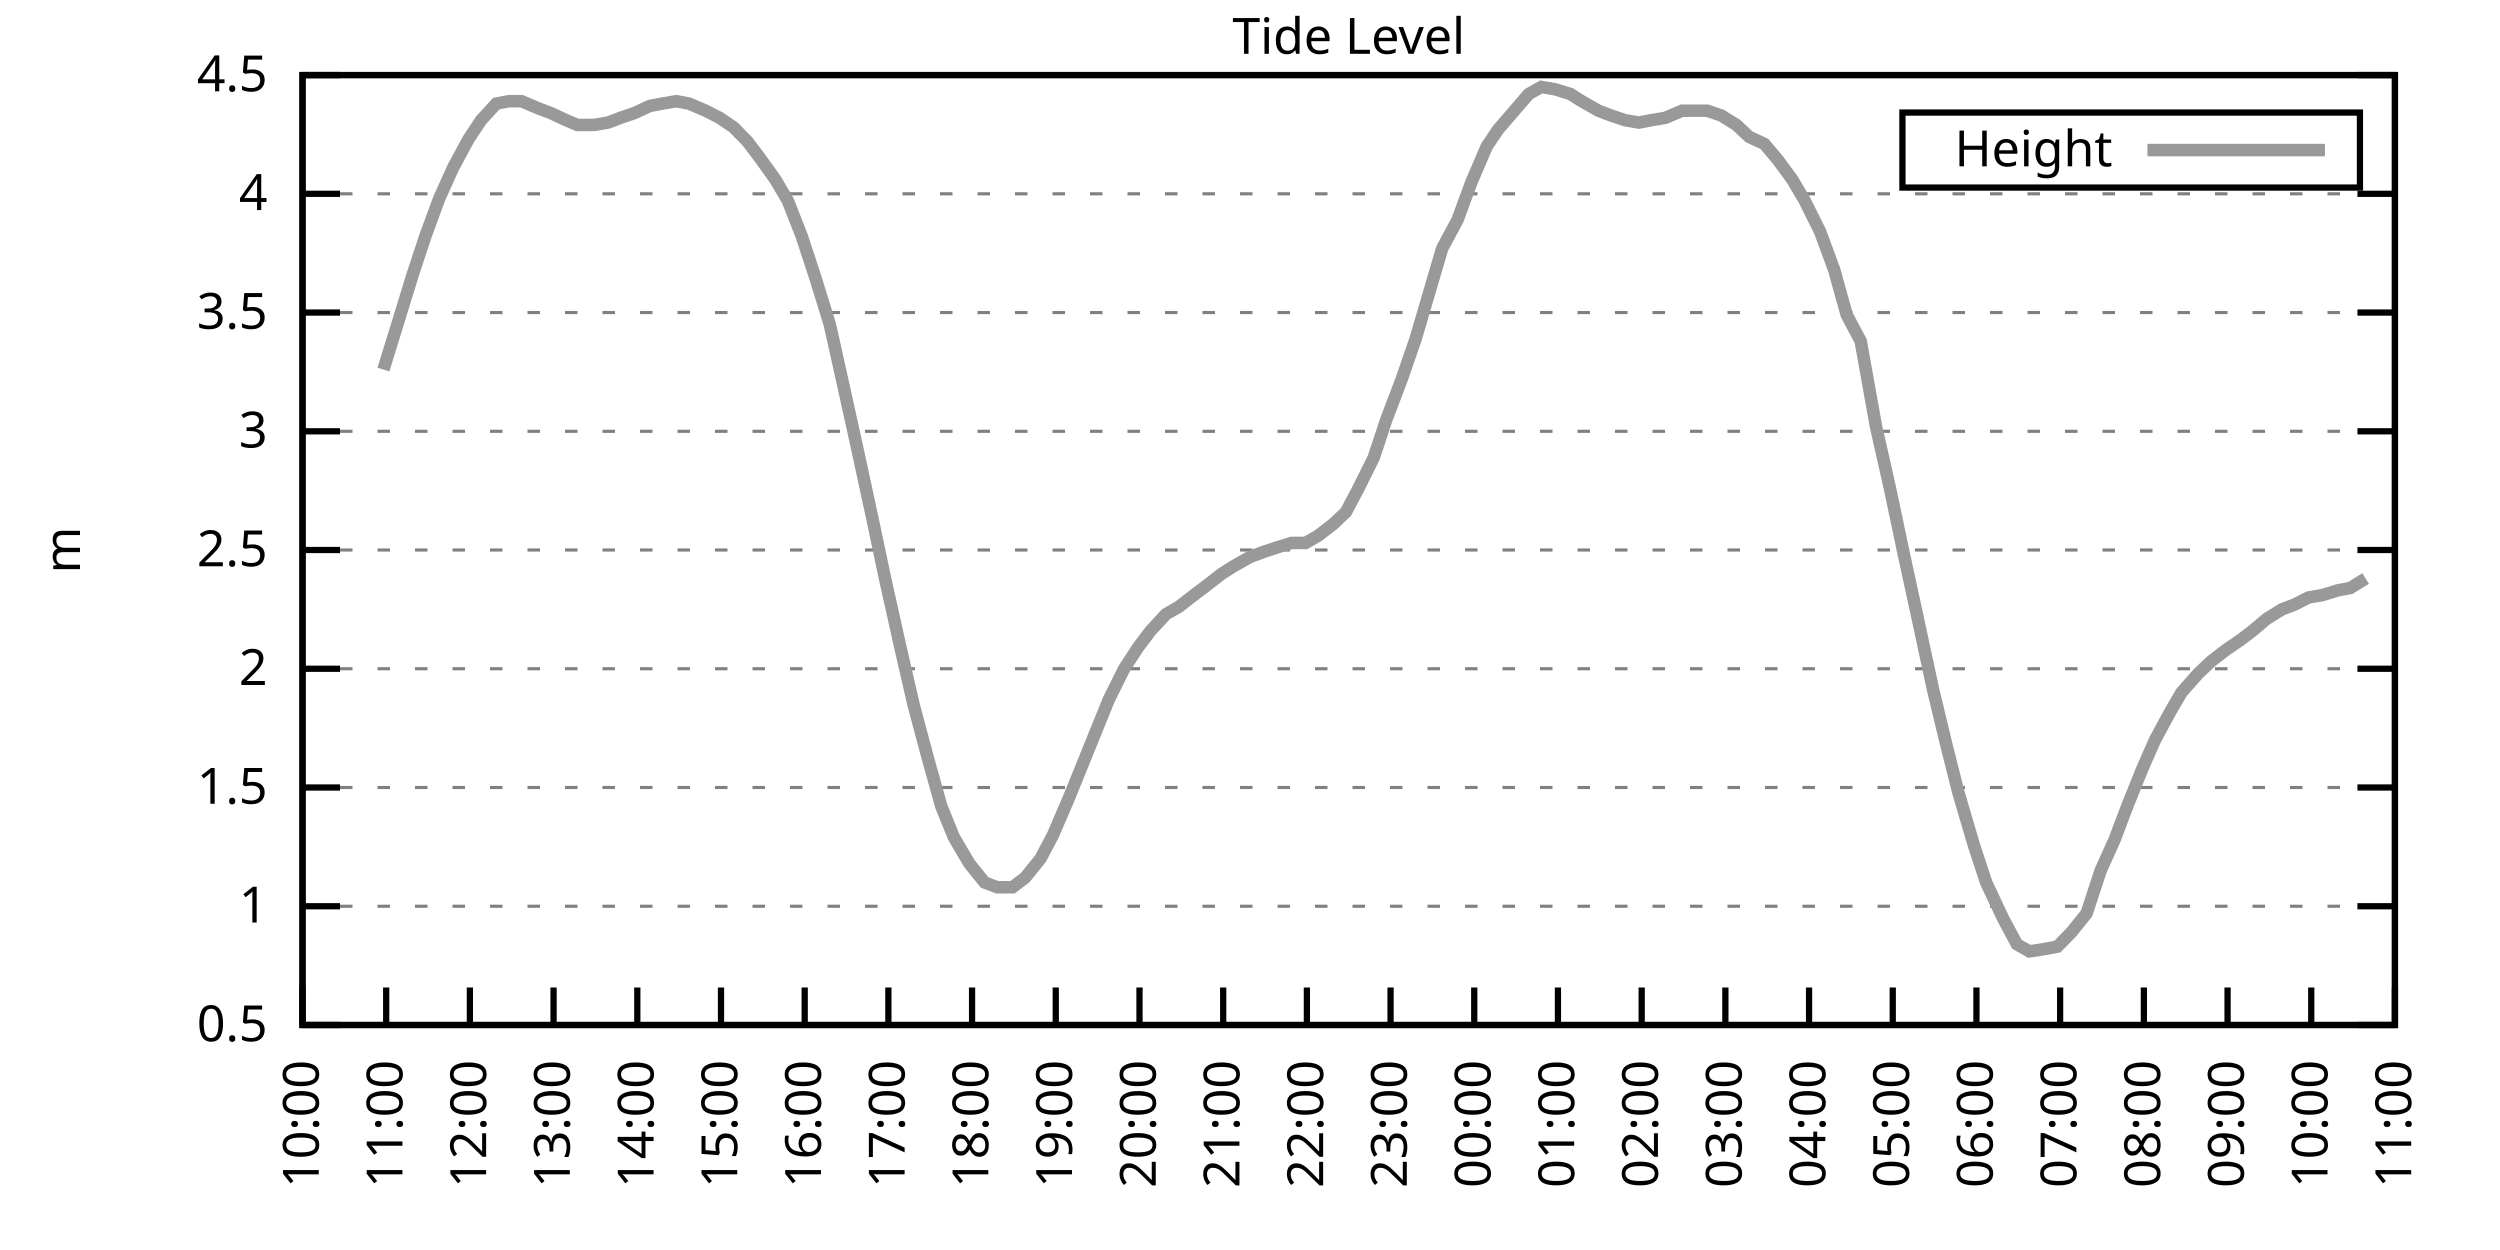
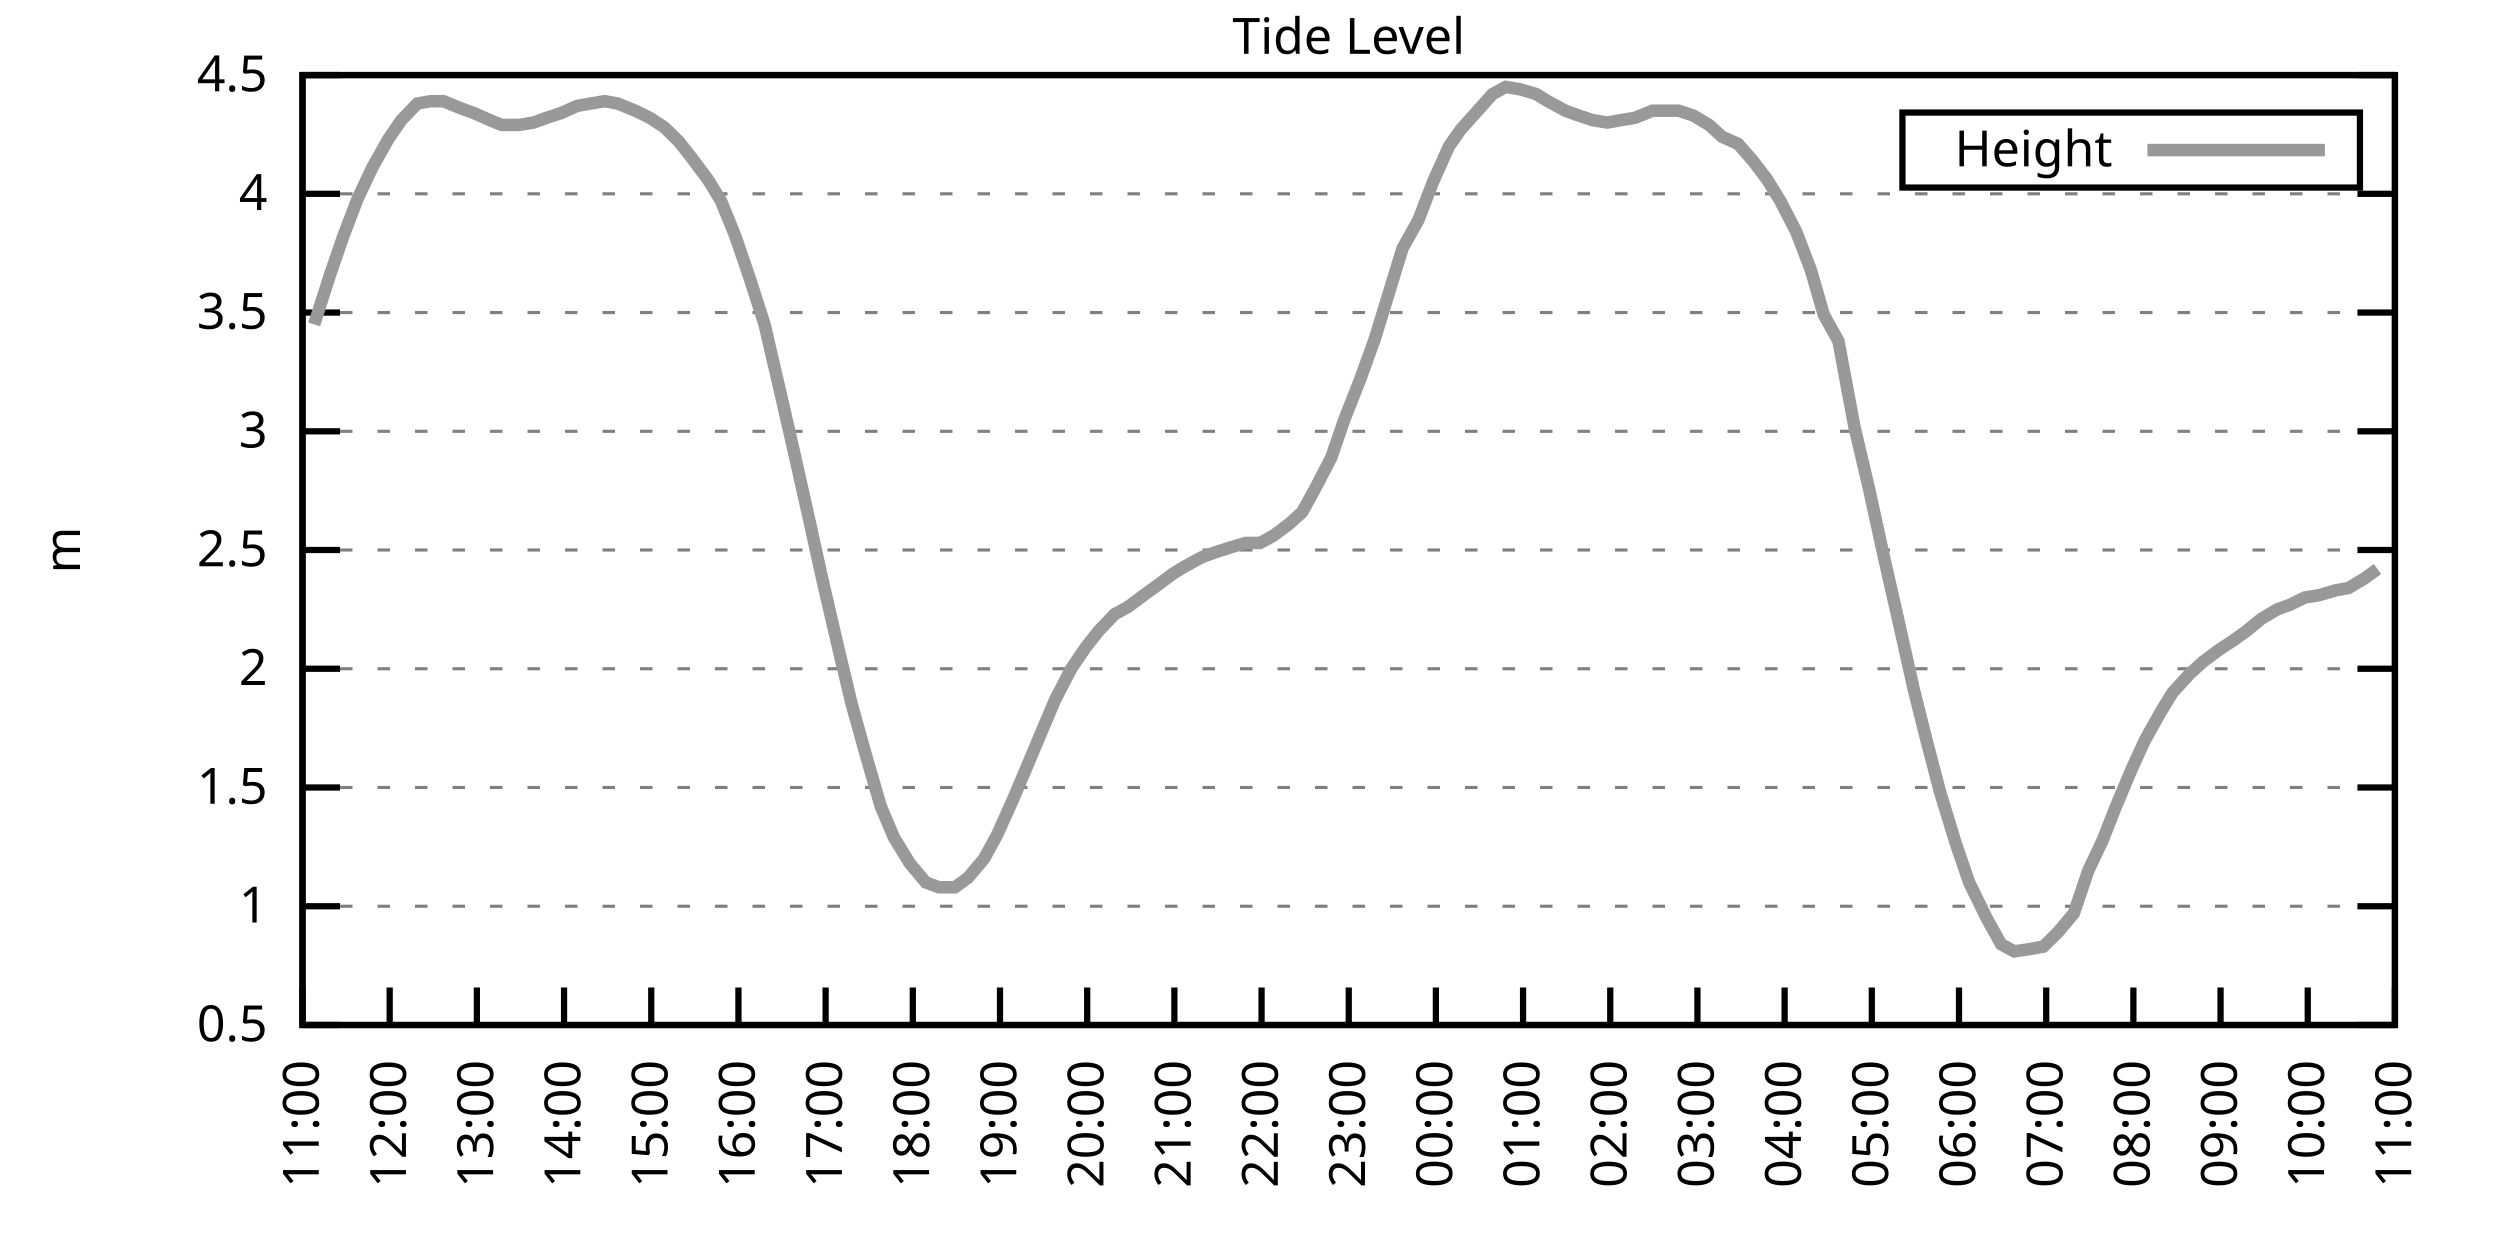
<svg xmlns="http://www.w3.org/2000/svg" xmlns:xlink="http://www.w3.org/1999/xlink" width="400" height="200" viewBox="0 0 400 200">
  <g id="gnuplot_canvas">
    <rect x="0" y="0" width="400" height="200" fill="none" />
    <defs>
      <circle id="gpDot" r="0.5" stroke-width="0.5" stroke="currentColor" />
      <path id="gpPt0" stroke-width="0.333" stroke="currentColor" d="M-1,0 h2 M0,-1 v2" />
      <path id="gpPt1" stroke-width="0.333" stroke="currentColor" d="M-1,-1 L1,1 M1,-1 L-1,1" />
      <path id="gpPt2" stroke-width="0.333" stroke="currentColor" d="M-1,0 L1,0 M0,-1 L0,1 M-1,-1 L1,1 M-1,1 L1,-1" />
      <rect id="gpPt3" stroke-width="0.333" stroke="currentColor" x="-1" y="-1" width="2" height="2" />
      <rect id="gpPt4" stroke-width="0.333" stroke="currentColor" fill="currentColor" x="-1" y="-1" width="2" height="2" />
      <circle id="gpPt5" stroke-width="0.333" stroke="currentColor" cx="0" cy="0" r="1" />
      <use xlink:href="#gpPt5" id="gpPt6" fill="currentColor" stroke="none" />
      <path id="gpPt7" stroke-width="0.333" stroke="currentColor" d="M0,-1.33 L-1.33,0.67 L1.33,0.67 z" />
      <use xlink:href="#gpPt7" id="gpPt8" fill="currentColor" stroke="none" />
      <use xlink:href="#gpPt7" id="gpPt9" stroke="currentColor" transform="rotate(180)" />
      <use xlink:href="#gpPt9" id="gpPt10" fill="currentColor" stroke="none" />
      <use xlink:href="#gpPt3" id="gpPt11" stroke="currentColor" transform="rotate(45)" />
      <use xlink:href="#gpPt11" id="gpPt12" fill="currentColor" stroke="none" />
      <path id="gpPt13" stroke-width="0.333" stroke="currentColor" d="M0,1.330 L1.265,0.411 L0.782,-1.067 L-0.782,-1.076 L-1.265,0.411 z" />
      <use xlink:href="#gpPt13" id="gpPt14" fill="currentColor" stroke="none" />
      <filter id="textbox" filterUnits="objectBoundingBox" x="0" y="0" height="1" width="1">
        <feFlood flood-color="white" flood-opacity="1" result="bgnd" />
        <feComposite in="SourceGraphic" in2="bgnd" operator="atop" />
      </filter>
      <filter id="greybox" filterUnits="objectBoundingBox" x="0" y="0" height="1" width="1">
        <feFlood flood-color="lightgrey" flood-opacity="1" result="grey" />
        <feComposite in="SourceGraphic" in2="grey" operator="atop" />
      </filter>
    </defs>
    <g fill="none" color="white" stroke="currentColor" stroke-width="1.00" stroke-linecap="butt" stroke-linejoin="miter">
</g>
    <g fill="none" color="black" stroke="currentColor" stroke-width="1.00" stroke-linecap="butt" stroke-linejoin="miter">
      <g stroke="none" shape-rendering="crispEdges">
        <polygon fill="rgb(255, 255, 255)" points="48.40,164.00 383.18,164.00 383.18,12.02 48.40,12.02 " />
      </g>
    </g>
    <g fill="none" color="black" stroke="currentColor" stroke-width="1.00" stroke-linecap="butt" stroke-linejoin="miter">
</g>
    <g fill="none" color="black" stroke="black" stroke-width="0.50" stroke-linecap="butt" stroke-linejoin="miter">
</g>
    <g fill="none" color="gray" stroke="currentColor" stroke-width="0.50" stroke-linecap="butt" stroke-linejoin="miter">
      <path stroke="gray" stroke-dasharray="2,4" class="gridline" d="M48.40,164.00 L383.19,164.00  " />
    </g>
    <g fill="none" color="gray" stroke="gray" stroke-width="1.00" stroke-linecap="butt" stroke-linejoin="miter">
</g>
    <g fill="none" color="black" stroke="currentColor" stroke-width="1.00" stroke-linecap="butt" stroke-linejoin="miter">
      <path stroke="black" d="M48.40,164.00 L54.40,164.00 M383.19,164.00 L377.19,164.00  " />
      <g transform="translate(42.80,166.60)" stroke="none" fill="black" font-family="Sans" font-size="8.00" text-anchor="end">
        <text>
          <tspan font-family="Sans"> 0.5</tspan>
        </text>
      </g>
    </g>
    <g fill="none" color="black" stroke="currentColor" stroke-width="1.00" stroke-linecap="butt" stroke-linejoin="miter">
</g>
    <g fill="none" color="black" stroke="black" stroke-width="0.50" stroke-linecap="butt" stroke-linejoin="miter">
</g>
    <g fill="none" color="gray" stroke="currentColor" stroke-width="0.50" stroke-linecap="butt" stroke-linejoin="miter">
      <path stroke="gray" stroke-dasharray="2,4" class="gridline" d="M48.40,145.00 L383.19,145.00  " />
    </g>
    <g fill="none" color="gray" stroke="gray" stroke-width="1.00" stroke-linecap="butt" stroke-linejoin="miter">
</g>
    <g fill="none" color="black" stroke="currentColor" stroke-width="1.00" stroke-linecap="butt" stroke-linejoin="miter">
      <path stroke="black" d="M48.40,145.00 L54.40,145.00 M383.19,145.00 L377.19,145.00  " />
      <g transform="translate(42.80,147.60)" stroke="none" fill="black" font-family="Sans" font-size="8.00" text-anchor="end">
        <text>
          <tspan font-family="Sans"> 1</tspan>
        </text>
      </g>
    </g>
    <g fill="none" color="black" stroke="currentColor" stroke-width="1.00" stroke-linecap="butt" stroke-linejoin="miter">
</g>
    <g fill="none" color="black" stroke="black" stroke-width="0.50" stroke-linecap="butt" stroke-linejoin="miter">
</g>
    <g fill="none" color="gray" stroke="currentColor" stroke-width="0.50" stroke-linecap="butt" stroke-linejoin="miter">
      <path stroke="gray" stroke-dasharray="2,4" class="gridline" d="M48.40,126.00 L383.19,126.00  " />
    </g>
    <g fill="none" color="gray" stroke="gray" stroke-width="1.00" stroke-linecap="butt" stroke-linejoin="miter">
</g>
    <g fill="none" color="black" stroke="currentColor" stroke-width="1.00" stroke-linecap="butt" stroke-linejoin="miter">
      <path stroke="black" d="M48.40,126.00 L54.40,126.00 M383.19,126.00 L377.19,126.00  " />
      <g transform="translate(42.80,128.60)" stroke="none" fill="black" font-family="Sans" font-size="8.00" text-anchor="end">
        <text>
          <tspan font-family="Sans"> 1.5</tspan>
        </text>
      </g>
    </g>
    <g fill="none" color="black" stroke="currentColor" stroke-width="1.00" stroke-linecap="butt" stroke-linejoin="miter">
</g>
    <g fill="none" color="black" stroke="black" stroke-width="0.50" stroke-linecap="butt" stroke-linejoin="miter">
</g>
    <g fill="none" color="gray" stroke="currentColor" stroke-width="0.50" stroke-linecap="butt" stroke-linejoin="miter">
      <path stroke="gray" stroke-dasharray="2,4" class="gridline" d="M48.40,107.00 L383.19,107.00  " />
    </g>
    <g fill="none" color="gray" stroke="gray" stroke-width="1.00" stroke-linecap="butt" stroke-linejoin="miter">
</g>
    <g fill="none" color="black" stroke="currentColor" stroke-width="1.00" stroke-linecap="butt" stroke-linejoin="miter">
      <path stroke="black" d="M48.40,107.00 L54.40,107.00 M383.19,107.00 L377.19,107.00  " />
      <g transform="translate(42.80,109.60)" stroke="none" fill="black" font-family="Sans" font-size="8.00" text-anchor="end">
        <text>
          <tspan font-family="Sans"> 2</tspan>
        </text>
      </g>
    </g>
    <g fill="none" color="black" stroke="currentColor" stroke-width="1.00" stroke-linecap="butt" stroke-linejoin="miter">
</g>
    <g fill="none" color="black" stroke="black" stroke-width="0.50" stroke-linecap="butt" stroke-linejoin="miter">
</g>
    <g fill="none" color="gray" stroke="currentColor" stroke-width="0.50" stroke-linecap="butt" stroke-linejoin="miter">
      <path stroke="gray" stroke-dasharray="2,4" class="gridline" d="M48.40,88.00 L383.19,88.00  " />
    </g>
    <g fill="none" color="gray" stroke="gray" stroke-width="1.00" stroke-linecap="butt" stroke-linejoin="miter">
</g>
    <g fill="none" color="black" stroke="currentColor" stroke-width="1.00" stroke-linecap="butt" stroke-linejoin="miter">
      <path stroke="black" d="M48.40,88.00 L54.40,88.00 M383.19,88.00 L377.19,88.00  " />
      <g transform="translate(42.80,90.60)" stroke="none" fill="black" font-family="Sans" font-size="8.00" text-anchor="end">
        <text>
          <tspan font-family="Sans"> 2.5</tspan>
        </text>
      </g>
    </g>
    <g fill="none" color="black" stroke="currentColor" stroke-width="1.00" stroke-linecap="butt" stroke-linejoin="miter">
</g>
    <g fill="none" color="black" stroke="black" stroke-width="0.50" stroke-linecap="butt" stroke-linejoin="miter">
</g>
    <g fill="none" color="gray" stroke="currentColor" stroke-width="0.50" stroke-linecap="butt" stroke-linejoin="miter">
      <path stroke="gray" stroke-dasharray="2,4" class="gridline" d="M48.40,69.01 L383.19,69.01  " />
    </g>
    <g fill="none" color="gray" stroke="gray" stroke-width="1.00" stroke-linecap="butt" stroke-linejoin="miter">
</g>
    <g fill="none" color="black" stroke="currentColor" stroke-width="1.00" stroke-linecap="butt" stroke-linejoin="miter">
      <path stroke="black" d="M48.40,69.01 L54.40,69.01 M383.19,69.01 L377.19,69.01  " />
      <g transform="translate(42.80,71.61)" stroke="none" fill="black" font-family="Sans" font-size="8.00" text-anchor="end">
        <text>
          <tspan font-family="Sans"> 3</tspan>
        </text>
      </g>
    </g>
    <g fill="none" color="black" stroke="currentColor" stroke-width="1.00" stroke-linecap="butt" stroke-linejoin="miter">
</g>
    <g fill="none" color="black" stroke="black" stroke-width="0.50" stroke-linecap="butt" stroke-linejoin="miter">
</g>
    <g fill="none" color="gray" stroke="currentColor" stroke-width="0.50" stroke-linecap="butt" stroke-linejoin="miter">
      <path stroke="gray" stroke-dasharray="2,4" class="gridline" d="M48.40,50.01 L383.19,50.01  " />
    </g>
    <g fill="none" color="gray" stroke="gray" stroke-width="1.00" stroke-linecap="butt" stroke-linejoin="miter">
</g>
    <g fill="none" color="black" stroke="currentColor" stroke-width="1.00" stroke-linecap="butt" stroke-linejoin="miter">
      <path stroke="black" d="M48.40,50.01 L54.40,50.01 M383.19,50.01 L377.19,50.01  " />
      <g transform="translate(42.80,52.61)" stroke="none" fill="black" font-family="Sans" font-size="8.00" text-anchor="end">
        <text>
          <tspan font-family="Sans"> 3.5</tspan>
        </text>
      </g>
    </g>
    <g fill="none" color="black" stroke="currentColor" stroke-width="1.00" stroke-linecap="butt" stroke-linejoin="miter">
</g>
    <g fill="none" color="black" stroke="black" stroke-width="0.50" stroke-linecap="butt" stroke-linejoin="miter">
</g>
    <g fill="none" color="gray" stroke="currentColor" stroke-width="0.50" stroke-linecap="butt" stroke-linejoin="miter">
      <path stroke="gray" stroke-dasharray="2,4" class="gridline" d="M48.40,31.01 L383.19,31.01  " />
    </g>
    <g fill="none" color="gray" stroke="gray" stroke-width="1.00" stroke-linecap="butt" stroke-linejoin="miter">
</g>
    <g fill="none" color="black" stroke="currentColor" stroke-width="1.00" stroke-linecap="butt" stroke-linejoin="miter">
      <path stroke="black" d="M48.40,31.01 L54.40,31.01 M383.19,31.01 L377.19,31.01  " />
      <g transform="translate(42.80,33.61)" stroke="none" fill="black" font-family="Sans" font-size="8.00" text-anchor="end">
        <text>
          <tspan font-family="Sans"> 4</tspan>
        </text>
      </g>
    </g>
    <g fill="none" color="black" stroke="currentColor" stroke-width="1.00" stroke-linecap="butt" stroke-linejoin="miter">
</g>
    <g fill="none" color="black" stroke="black" stroke-width="0.50" stroke-linecap="butt" stroke-linejoin="miter">
</g>
    <g fill="none" color="gray" stroke="currentColor" stroke-width="0.50" stroke-linecap="butt" stroke-linejoin="miter">
      <path stroke="gray" stroke-dasharray="2,4" class="gridline" d="M48.40,12.01 L383.19,12.01  " />
    </g>
    <g fill="none" color="gray" stroke="gray" stroke-width="1.00" stroke-linecap="butt" stroke-linejoin="miter">
</g>
    <g fill="none" color="black" stroke="currentColor" stroke-width="1.00" stroke-linecap="butt" stroke-linejoin="miter">
      <path stroke="black" d="M48.40,12.01 L54.40,12.01 M383.19,12.01 L377.19,12.01  " />
      <g transform="translate(42.80,14.61)" stroke="none" fill="black" font-family="Sans" font-size="8.00" text-anchor="end">
        <text>
          <tspan font-family="Sans"> 4.5</tspan>
        </text>
      </g>
    </g>
    <g fill="none" color="black" stroke="currentColor" stroke-width="1.00" stroke-linecap="butt" stroke-linejoin="miter">
      <path stroke="black" d="M48.40,164.00 L48.40,158.00  " />
      <g transform="translate(51.00,169.60) rotate(270.00)" stroke="none" fill="black" font-family="Sans" font-size="8.00" text-anchor="end">
        <text>
-           <tspan font-family="Sans">10:00</tspan>
-         </text>
-       </g>
-     </g>
-     <g fill="none" color="black" stroke="currentColor" stroke-width="1.00" stroke-linecap="butt" stroke-linejoin="miter">
-       <path stroke="black" d="M61.79,164.00 L61.79,158.00  " />
-       <g transform="translate(64.39,169.60) rotate(270.00)" stroke="none" fill="black" font-family="Sans" font-size="8.00" text-anchor="end">
-         <text>
          <tspan font-family="Sans">11:00</tspan>
        </text>
      </g>
    </g>
    <g fill="none" color="black" stroke="currentColor" stroke-width="1.00" stroke-linecap="butt" stroke-linejoin="miter">
-       <path stroke="black" d="M75.18,164.00 L75.18,158.00  " />
-       <g transform="translate(77.78,169.60) rotate(270.00)" stroke="none" fill="black" font-family="Sans" font-size="8.00" text-anchor="end">
+       <path stroke="black" d="M62.35,164.00 L62.35,158.00  " />
+       <g transform="translate(64.95,169.60) rotate(270.00)" stroke="none" fill="black" font-family="Sans" font-size="8.00" text-anchor="end">
        <text>
          <tspan font-family="Sans">12:00</tspan>
        </text>
      </g>
    </g>
    <g fill="none" color="black" stroke="currentColor" stroke-width="1.00" stroke-linecap="butt" stroke-linejoin="miter">
-       <path stroke="black" d="M88.57,164.00 L88.57,158.00  " />
-       <g transform="translate(91.17,169.60) rotate(270.00)" stroke="none" fill="black" font-family="Sans" font-size="8.00" text-anchor="end">
+       <path stroke="black" d="M76.30,164.00 L76.30,158.00  " />
+       <g transform="translate(78.90,169.60) rotate(270.00)" stroke="none" fill="black" font-family="Sans" font-size="8.00" text-anchor="end">
        <text>
          <tspan font-family="Sans">13:00</tspan>
        </text>
      </g>
    </g>
    <g fill="none" color="black" stroke="currentColor" stroke-width="1.00" stroke-linecap="butt" stroke-linejoin="miter">
-       <path stroke="black" d="M101.97,164.00 L101.97,158.00  " />
-       <g transform="translate(104.57,169.60) rotate(270.00)" stroke="none" fill="black" font-family="Sans" font-size="8.00" text-anchor="end">
+       <path stroke="black" d="M90.25,164.00 L90.25,158.00  " />
+       <g transform="translate(92.85,169.60) rotate(270.00)" stroke="none" fill="black" font-family="Sans" font-size="8.00" text-anchor="end">
        <text>
          <tspan font-family="Sans">14:00</tspan>
        </text>
      </g>
    </g>
    <g fill="none" color="black" stroke="currentColor" stroke-width="1.00" stroke-linecap="butt" stroke-linejoin="miter">
-       <path stroke="black" d="M115.36,164.00 L115.36,158.00  " />
-       <g transform="translate(117.96,169.60) rotate(270.00)" stroke="none" fill="black" font-family="Sans" font-size="8.00" text-anchor="end">
+       <path stroke="black" d="M104.20,164.00 L104.20,158.00  " />
+       <g transform="translate(106.80,169.60) rotate(270.00)" stroke="none" fill="black" font-family="Sans" font-size="8.00" text-anchor="end">
        <text>
          <tspan font-family="Sans">15:00</tspan>
        </text>
      </g>
    </g>
    <g fill="none" color="black" stroke="currentColor" stroke-width="1.00" stroke-linecap="butt" stroke-linejoin="miter">
-       <path stroke="black" d="M128.75,164.00 L128.75,158.00  " />
-       <g transform="translate(131.35,169.60) rotate(270.00)" stroke="none" fill="black" font-family="Sans" font-size="8.00" text-anchor="end">
+       <path stroke="black" d="M118.15,164.00 L118.15,158.00  " />
+       <g transform="translate(120.75,169.60) rotate(270.00)" stroke="none" fill="black" font-family="Sans" font-size="8.00" text-anchor="end">
        <text>
          <tspan font-family="Sans">16:00</tspan>
        </text>
      </g>
    </g>
    <g fill="none" color="black" stroke="currentColor" stroke-width="1.00" stroke-linecap="butt" stroke-linejoin="miter">
-       <path stroke="black" d="M142.14,164.00 L142.14,158.00  " />
-       <g transform="translate(144.74,169.60) rotate(270.00)" stroke="none" fill="black" font-family="Sans" font-size="8.00" text-anchor="end">
+       <path stroke="black" d="M132.10,164.00 L132.10,158.00  " />
+       <g transform="translate(134.70,169.60) rotate(270.00)" stroke="none" fill="black" font-family="Sans" font-size="8.00" text-anchor="end">
        <text>
          <tspan font-family="Sans">17:00</tspan>
        </text>
      </g>
    </g>
    <g fill="none" color="black" stroke="currentColor" stroke-width="1.00" stroke-linecap="butt" stroke-linejoin="miter">
-       <path stroke="black" d="M155.53,164.00 L155.53,158.00  " />
-       <g transform="translate(158.13,169.60) rotate(270.00)" stroke="none" fill="black" font-family="Sans" font-size="8.00" text-anchor="end">
+       <path stroke="black" d="M146.05,164.00 L146.05,158.00  " />
+       <g transform="translate(148.65,169.60) rotate(270.00)" stroke="none" fill="black" font-family="Sans" font-size="8.00" text-anchor="end">
        <text>
          <tspan font-family="Sans">18:00</tspan>
        </text>
      </g>
    </g>
    <g fill="none" color="black" stroke="currentColor" stroke-width="1.00" stroke-linecap="butt" stroke-linejoin="miter">
-       <path stroke="black" d="M168.92,164.00 L168.92,158.00  " />
-       <g transform="translate(171.52,169.60) rotate(270.00)" stroke="none" fill="black" font-family="Sans" font-size="8.00" text-anchor="end">
+       <path stroke="black" d="M160.00,164.00 L160.00,158.00  " />
+       <g transform="translate(162.60,169.60) rotate(270.00)" stroke="none" fill="black" font-family="Sans" font-size="8.00" text-anchor="end">
        <text>
          <tspan font-family="Sans">19:00</tspan>
        </text>
      </g>
    </g>
    <g fill="none" color="black" stroke="currentColor" stroke-width="1.00" stroke-linecap="butt" stroke-linejoin="miter">
-       <path stroke="black" d="M182.32,164.00 L182.32,158.00  " />
-       <g transform="translate(184.92,169.60) rotate(270.00)" stroke="none" fill="black" font-family="Sans" font-size="8.00" text-anchor="end">
+       <path stroke="black" d="M173.95,164.00 L173.95,158.00  " />
+       <g transform="translate(176.55,169.60) rotate(270.00)" stroke="none" fill="black" font-family="Sans" font-size="8.00" text-anchor="end">
        <text>
          <tspan font-family="Sans">20:00</tspan>
        </text>
      </g>
    </g>
    <g fill="none" color="black" stroke="currentColor" stroke-width="1.00" stroke-linecap="butt" stroke-linejoin="miter">
-       <path stroke="black" d="M195.71,164.00 L195.71,158.00  " />
-       <g transform="translate(198.31,169.60) rotate(270.00)" stroke="none" fill="black" font-family="Sans" font-size="8.00" text-anchor="end">
+       <path stroke="black" d="M187.90,164.00 L187.90,158.00  " />
+       <g transform="translate(190.50,169.60) rotate(270.00)" stroke="none" fill="black" font-family="Sans" font-size="8.00" text-anchor="end">
        <text>
          <tspan font-family="Sans">21:00</tspan>
        </text>
      </g>
    </g>
    <g fill="none" color="black" stroke="currentColor" stroke-width="1.00" stroke-linecap="butt" stroke-linejoin="miter">
-       <path stroke="black" d="M209.10,164.00 L209.10,158.00  " />
-       <g transform="translate(211.70,169.60) rotate(270.00)" stroke="none" fill="black" font-family="Sans" font-size="8.00" text-anchor="end">
+       <path stroke="black" d="M201.85,164.00 L201.85,158.00  " />
+       <g transform="translate(204.45,169.60) rotate(270.00)" stroke="none" fill="black" font-family="Sans" font-size="8.00" text-anchor="end">
        <text>
          <tspan font-family="Sans">22:00</tspan>
        </text>
      </g>
    </g>
    <g fill="none" color="black" stroke="currentColor" stroke-width="1.00" stroke-linecap="butt" stroke-linejoin="miter">
-       <path stroke="black" d="M222.49,164.00 L222.49,158.00  " />
-       <g transform="translate(225.09,169.60) rotate(270.00)" stroke="none" fill="black" font-family="Sans" font-size="8.00" text-anchor="end">
+       <path stroke="black" d="M215.80,164.00 L215.80,158.00  " />
+       <g transform="translate(218.40,169.60) rotate(270.00)" stroke="none" fill="black" font-family="Sans" font-size="8.00" text-anchor="end">
        <text>
          <tspan font-family="Sans">23:00</tspan>
        </text>
      </g>
    </g>
    <g fill="none" color="black" stroke="currentColor" stroke-width="1.00" stroke-linecap="butt" stroke-linejoin="miter">
-       <path stroke="black" d="M235.88,164.00 L235.88,158.00  " />
-       <g transform="translate(238.48,169.60) rotate(270.00)" stroke="none" fill="black" font-family="Sans" font-size="8.00" text-anchor="end">
+       <path stroke="black" d="M229.74,164.00 L229.74,158.00  " />
+       <g transform="translate(232.34,169.60) rotate(270.00)" stroke="none" fill="black" font-family="Sans" font-size="8.00" text-anchor="end">
        <text>
          <tspan font-family="Sans">00:00</tspan>
        </text>
      </g>
    </g>
    <g fill="none" color="black" stroke="currentColor" stroke-width="1.00" stroke-linecap="butt" stroke-linejoin="miter">
-       <path stroke="black" d="M249.27,164.00 L249.27,158.00  " />
-       <g transform="translate(251.87,169.60) rotate(270.00)" stroke="none" fill="black" font-family="Sans" font-size="8.00" text-anchor="end">
+       <path stroke="black" d="M243.69,164.00 L243.69,158.00  " />
+       <g transform="translate(246.29,169.60) rotate(270.00)" stroke="none" fill="black" font-family="Sans" font-size="8.00" text-anchor="end">
        <text>
          <tspan font-family="Sans">01:00</tspan>
        </text>
      </g>
    </g>
    <g fill="none" color="black" stroke="currentColor" stroke-width="1.00" stroke-linecap="butt" stroke-linejoin="miter">
-       <path stroke="black" d="M262.67,164.00 L262.67,158.00  " />
-       <g transform="translate(265.27,169.60) rotate(270.00)" stroke="none" fill="black" font-family="Sans" font-size="8.00" text-anchor="end">
+       <path stroke="black" d="M257.64,164.00 L257.64,158.00  " />
+       <g transform="translate(260.24,169.60) rotate(270.00)" stroke="none" fill="black" font-family="Sans" font-size="8.00" text-anchor="end">
        <text>
          <tspan font-family="Sans">02:00</tspan>
        </text>
      </g>
    </g>
    <g fill="none" color="black" stroke="currentColor" stroke-width="1.00" stroke-linecap="butt" stroke-linejoin="miter">
-       <path stroke="black" d="M276.06,164.00 L276.06,158.00  " />
-       <g transform="translate(278.66,169.60) rotate(270.00)" stroke="none" fill="black" font-family="Sans" font-size="8.00" text-anchor="end">
+       <path stroke="black" d="M271.59,164.00 L271.59,158.00  " />
+       <g transform="translate(274.19,169.60) rotate(270.00)" stroke="none" fill="black" font-family="Sans" font-size="8.00" text-anchor="end">
        <text>
          <tspan font-family="Sans">03:00</tspan>
        </text>
      </g>
    </g>
    <g fill="none" color="black" stroke="currentColor" stroke-width="1.00" stroke-linecap="butt" stroke-linejoin="miter">
-       <path stroke="black" d="M289.45,164.00 L289.45,158.00  " />
-       <g transform="translate(292.05,169.60) rotate(270.00)" stroke="none" fill="black" font-family="Sans" font-size="8.00" text-anchor="end">
+       <path stroke="black" d="M285.54,164.00 L285.54,158.00  " />
+       <g transform="translate(288.14,169.60) rotate(270.00)" stroke="none" fill="black" font-family="Sans" font-size="8.00" text-anchor="end">
        <text>
          <tspan font-family="Sans">04:00</tspan>
        </text>
      </g>
    </g>
    <g fill="none" color="black" stroke="currentColor" stroke-width="1.00" stroke-linecap="butt" stroke-linejoin="miter">
-       <path stroke="black" d="M302.84,164.00 L302.84,158.00  " />
-       <g transform="translate(305.44,169.60) rotate(270.00)" stroke="none" fill="black" font-family="Sans" font-size="8.00" text-anchor="end">
+       <path stroke="black" d="M299.49,164.00 L299.49,158.00  " />
+       <g transform="translate(302.09,169.60) rotate(270.00)" stroke="none" fill="black" font-family="Sans" font-size="8.00" text-anchor="end">
        <text>
          <tspan font-family="Sans">05:00</tspan>
        </text>
      </g>
    </g>
    <g fill="none" color="black" stroke="currentColor" stroke-width="1.00" stroke-linecap="butt" stroke-linejoin="miter">
-       <path stroke="black" d="M316.23,164.00 L316.23,158.00  " />
-       <g transform="translate(318.83,169.60) rotate(270.00)" stroke="none" fill="black" font-family="Sans" font-size="8.00" text-anchor="end">
+       <path stroke="black" d="M313.44,164.00 L313.44,158.00  " />
+       <g transform="translate(316.04,169.60) rotate(270.00)" stroke="none" fill="black" font-family="Sans" font-size="8.00" text-anchor="end">
        <text>
          <tspan font-family="Sans">06:00</tspan>
        </text>
      </g>
    </g>
    <g fill="none" color="black" stroke="currentColor" stroke-width="1.00" stroke-linecap="butt" stroke-linejoin="miter">
-       <path stroke="black" d="M329.62,164.00 L329.62,158.00  " />
-       <g transform="translate(332.22,169.60) rotate(270.00)" stroke="none" fill="black" font-family="Sans" font-size="8.00" text-anchor="end">
+       <path stroke="black" d="M327.39,164.00 L327.39,158.00  " />
+       <g transform="translate(329.99,169.60) rotate(270.00)" stroke="none" fill="black" font-family="Sans" font-size="8.00" text-anchor="end">
        <text>
          <tspan font-family="Sans">07:00</tspan>
        </text>
      </g>
    </g>
    <g fill="none" color="black" stroke="currentColor" stroke-width="1.00" stroke-linecap="butt" stroke-linejoin="miter">
-       <path stroke="black" d="M343.02,164.00 L343.02,158.00  " />
-       <g transform="translate(345.62,169.60) rotate(270.00)" stroke="none" fill="black" font-family="Sans" font-size="8.00" text-anchor="end">
+       <path stroke="black" d="M341.34,164.00 L341.34,158.00  " />
+       <g transform="translate(343.94,169.60) rotate(270.00)" stroke="none" fill="black" font-family="Sans" font-size="8.00" text-anchor="end">
        <text>
          <tspan font-family="Sans">08:00</tspan>
        </text>
      </g>
    </g>
    <g fill="none" color="black" stroke="currentColor" stroke-width="1.00" stroke-linecap="butt" stroke-linejoin="miter">
-       <path stroke="black" d="M356.41,164.00 L356.41,158.00  " />
-       <g transform="translate(359.01,169.60) rotate(270.00)" stroke="none" fill="black" font-family="Sans" font-size="8.00" text-anchor="end">
+       <path stroke="black" d="M355.29,164.00 L355.29,158.00  " />
+       <g transform="translate(357.89,169.60) rotate(270.00)" stroke="none" fill="black" font-family="Sans" font-size="8.00" text-anchor="end">
        <text>
          <tspan font-family="Sans">09:00</tspan>
        </text>
      </g>
    </g>
    <g fill="none" color="black" stroke="currentColor" stroke-width="1.00" stroke-linecap="butt" stroke-linejoin="miter">
-       <path stroke="black" d="M369.80,164.00 L369.80,158.00  " />
-       <g transform="translate(372.40,169.60) rotate(270.00)" stroke="none" fill="black" font-family="Sans" font-size="8.00" text-anchor="end">
+       <path stroke="black" d="M369.24,164.00 L369.24,158.00  " />
+       <g transform="translate(371.84,169.60) rotate(270.00)" stroke="none" fill="black" font-family="Sans" font-size="8.00" text-anchor="end">
        <text>
          <tspan font-family="Sans">10:00</tspan>
        </text>
      </g>
    </g>
    <g fill="none" color="black" stroke="currentColor" stroke-width="1.00" stroke-linecap="butt" stroke-linejoin="miter">
      <path stroke="black" d="M383.19,164.00 L383.19,158.00  " />
      <g transform="translate(385.79,169.60) rotate(270.00)" stroke="none" fill="black" font-family="Sans" font-size="8.00" text-anchor="end">
        <text>
          <tspan font-family="Sans">11:00</tspan>
        </text>
      </g>
    </g>
    <g fill="none" color="black" stroke="currentColor" stroke-width="1.00" stroke-linecap="butt" stroke-linejoin="miter">
</g>
    <g fill="none" color="black" stroke="currentColor" stroke-width="1.00" stroke-linecap="butt" stroke-linejoin="miter">
      <path stroke="black" d="M48.40,12.01 L48.40,164.00 L383.19,164.00 L383.19,12.01 L48.40,12.01 Z  " />
    </g>
    <g fill="none" color="black" stroke="currentColor" stroke-width="1.00" stroke-linecap="butt" stroke-linejoin="miter">
</g>
    <g fill="none" color="black" stroke="currentColor" stroke-width="1.00" stroke-linecap="butt" stroke-linejoin="miter">
      <path stroke="black" d="M304.39,30.01 L304.39,18.01 L377.59,18.01 L377.59,30.01 L304.39,30.01 Z  " />
    </g>
    <g id="Tide_level_plot_1">
      <g fill="none" color="white" stroke="black" stroke-width="2.00" stroke-linecap="butt" stroke-linejoin="miter">
</g>
      <g fill="none" color="black" stroke="currentColor" stroke-width="2.00" stroke-linecap="butt" stroke-linejoin="miter">
        <g transform="translate(337.99,26.61)" stroke="none" fill="black" font-family="Sans" font-size="8.00" text-anchor="end">
          <text>
            <tspan font-family="Sans">Height</tspan>
          </text>
        </g>
      </g>
      <g fill="none" color="black" stroke="currentColor" stroke-width="2.00" stroke-linecap="butt" stroke-linejoin="miter">
-         <path stroke="rgb(153, 153, 153)" d="M343.59,24.01 L371.99,24.01 M61.35,59.13 L63.58,51.91 L66.03,43.93 L68.04,37.85 L70.27,31.77 L72.50,26.83   L74.96,22.27 L76.97,19.23 L79.42,16.57 L81.43,16.19 L83.44,16.19 L86.12,17.33 L88.13,18.09 L90.58,19.23   L92.37,19.99 L95.05,19.99 L97.28,19.61 L99.29,18.85 L101.52,18.09 L103.98,16.95 L105.98,16.57 L108.22,16.19   L110.22,16.57 L112.90,17.71 L115.13,18.85 L117.37,20.37 L119.60,22.65 L121.61,25.31 L124.06,28.73 L126.07,32.15   L128.30,37.85 L130.54,44.69 L132.77,51.91 L135.22,62.93 L137.23,72.05 L139.69,83.45 L141.69,92.94 L144.15,103.96   L146.16,112.70 L148.39,121.06 L150.62,129.04 L152.63,133.98 L155.09,138.16 L157.54,141.20 L159.55,141.96 L162.01,141.96   L164.01,140.44 L166.47,137.40 L168.48,133.60 L170.93,127.90 L172.94,122.96 L175.40,116.88 L177.41,111.94 L179.86,107.00   L182.09,103.58 L184.10,100.92 L186.56,98.26 L188.57,97.12 L191.02,95.22 L193.03,93.70 L195.48,91.80 L197.27,90.66   L199.95,89.14 L201.96,88.38 L204.19,87.63 L206.64,86.87 L208.88,86.87 L210.88,85.73 L213.34,83.83 L215.35,81.93   L217.36,78.13 L219.81,73.19 L221.82,67.11 L224.28,60.65 L226.51,54.19 L228.96,45.83 L230.75,39.75 L233.20,35.19   L235.44,29.11 L237.89,23.41 L239.68,20.75 L244.59,15.05 L246.60,13.91 L248.83,14.29 L251.28,15.05 L253.07,16.19   L255.75,17.71 L257.76,18.47 L259.99,19.23 L262.22,19.61 L264.23,19.23 L266.46,18.85 L269.14,17.71 L271.37,17.71   L273.16,17.71 L275.39,18.47 L277.84,19.99 L279.85,21.89 L282.31,23.03 L284.54,25.69 L286.77,28.73 L288.78,32.15   L291.23,37.09 L293.47,43.17 L295.48,50.39 L297.71,54.57 L300.16,68.25 L302.39,78.13 L304.63,88.76 L306.86,99.02   L309.31,110.42 L311.32,118.78 L313.33,126.76 L315.79,135.12 L317.79,141.20 L320.47,146.90 L322.70,151.08 L324.71,152.22   L327.17,151.84 L329.18,151.46 L331.41,149.18 L333.86,146.14 L336.10,139.30 L338.33,134.36 L340.34,129.04 L342.79,122.96   L344.80,118.40 L347.26,113.84 L349.04,110.80 L351.72,107.76 L353.73,105.86 L356.18,103.96 L358.42,102.44 L360.42,100.92   L362.66,99.02 L365.11,97.50 L367.12,96.74 L369.35,95.60 L371.58,95.22 L374.04,94.46 L376.05,94.08 L378.50,92.56    " />
+         <path stroke="rgb(153, 153, 153)" d="M343.59,24.01 L371.99,24.01 M50.26,51.91 L52.82,43.93 L54.91,37.85 L57.23,31.77 L59.56,26.83 L62.12,22.27   L64.21,19.23 L66.77,16.57 L68.86,16.19 L70.95,16.19 L73.74,17.33 L75.83,18.09 L78.39,19.23 L80.25,19.99   L83.04,19.99 L85.37,19.61 L87.46,18.85 L89.78,18.09 L92.34,16.95 L94.43,16.57 L96.76,16.19 L98.85,16.57   L101.64,17.71 L103.97,18.85 L106.29,20.37 L108.62,22.65 L110.71,25.31 L113.27,28.73 L115.36,32.15 L117.68,37.85   L120.01,44.69 L122.33,51.91 L124.89,62.93 L126.98,72.05 L129.54,83.45 L131.63,92.94 L134.19,103.96 L136.28,112.70   L138.61,121.06 L140.93,129.04 L143.02,133.98 L145.58,138.16 L148.14,141.20 L150.23,141.96 L152.79,141.96 L154.88,140.44   L157.44,137.40 L159.53,133.60 L162.09,127.90 L164.18,122.96 L166.74,116.88 L168.83,111.94 L171.39,107.00 L173.71,103.58   L175.81,100.92 L178.36,98.26 L180.46,97.12 L183.01,95.22 L185.11,93.70 L187.66,91.80 L189.52,90.66 L192.31,89.14   L194.41,88.38 L196.73,87.63 L199.29,86.87 L201.61,86.87 L203.71,85.73 L206.26,83.83 L208.36,81.93 L210.45,78.13   L213.01,73.19 L215.10,67.11 L217.65,60.65 L219.98,54.19 L222.54,45.83 L224.40,39.75 L226.95,35.19 L229.28,29.11   L231.84,23.41 L233.70,20.75 L238.81,15.05 L240.90,13.91 L243.23,14.29 L245.79,15.05 L247.65,16.19 L250.44,17.71   L252.53,18.47 L254.85,19.23 L257.18,19.61 L259.27,19.23 L261.60,18.85 L264.39,17.71 L266.71,17.71 L268.57,17.71   L270.90,18.47 L273.45,19.99 L275.55,21.89 L278.10,23.03 L280.43,25.69 L282.75,28.73 L284.85,32.15 L287.40,37.09   L289.73,43.17 L291.82,50.39 L294.15,54.57 L296.70,68.25 L299.03,78.13 L301.35,88.76 L303.68,99.02 L306.23,110.42   L308.33,118.78 L310.42,126.76 L312.98,135.12 L315.07,141.20 L317.86,146.90 L320.18,151.08 L322.28,152.22 L324.83,151.84   L326.93,151.46 L329.25,149.18 L331.81,146.14 L334.13,139.30 L336.46,134.36 L338.55,129.04 L341.11,122.96 L343.20,118.40   L345.76,113.84 L347.62,110.80 L350.41,107.76 L352.50,105.86 L355.06,103.96 L357.38,102.44 L359.48,100.92 L361.80,99.02   L364.36,97.50 L366.45,96.74 L368.78,95.60 L371.10,95.22 L373.66,94.46 L375.75,94.08 L378.31,92.56 L380.40,91.04    " />
      </g>
    </g>
    <g fill="none" color="black" stroke="currentColor" stroke-width="2.00" stroke-linecap="butt" stroke-linejoin="miter">
</g>
    <g fill="none" color="black" stroke="black" stroke-width="1.00" stroke-linecap="butt" stroke-linejoin="miter">
</g>
    <g fill="none" color="black" stroke="currentColor" stroke-width="1.00" stroke-linecap="butt" stroke-linejoin="miter">
      <path stroke="black" d="M48.40,12.01 L48.40,164.00 L383.19,164.00 L383.19,12.01 L48.40,12.01 Z  " />
      <g transform="translate(12.80,88.01) rotate(270.00)" stroke="none" fill="black" font-family="Sans" font-size="8.00" text-anchor="middle">
        <text>
          <tspan font-family="Sans">m</tspan>
        </text>
      </g>
    </g>
    <g fill="none" color="black" stroke="currentColor" stroke-width="1.00" stroke-linecap="butt" stroke-linejoin="miter">
</g>
    <g fill="none" color="black" stroke="currentColor" stroke-width="1.00" stroke-linecap="butt" stroke-linejoin="miter">
      <g transform="translate(215.79,8.61)" stroke="none" fill="black" font-family="Sans" font-size="8.00" text-anchor="middle">
        <text>
          <tspan font-family="Sans">Tide Level</tspan>
        </text>
      </g>
    </g>
    <g fill="none" color="black" stroke="currentColor" stroke-width="1.00" stroke-linecap="butt" stroke-linejoin="miter">
</g>
  </g>
</svg>
